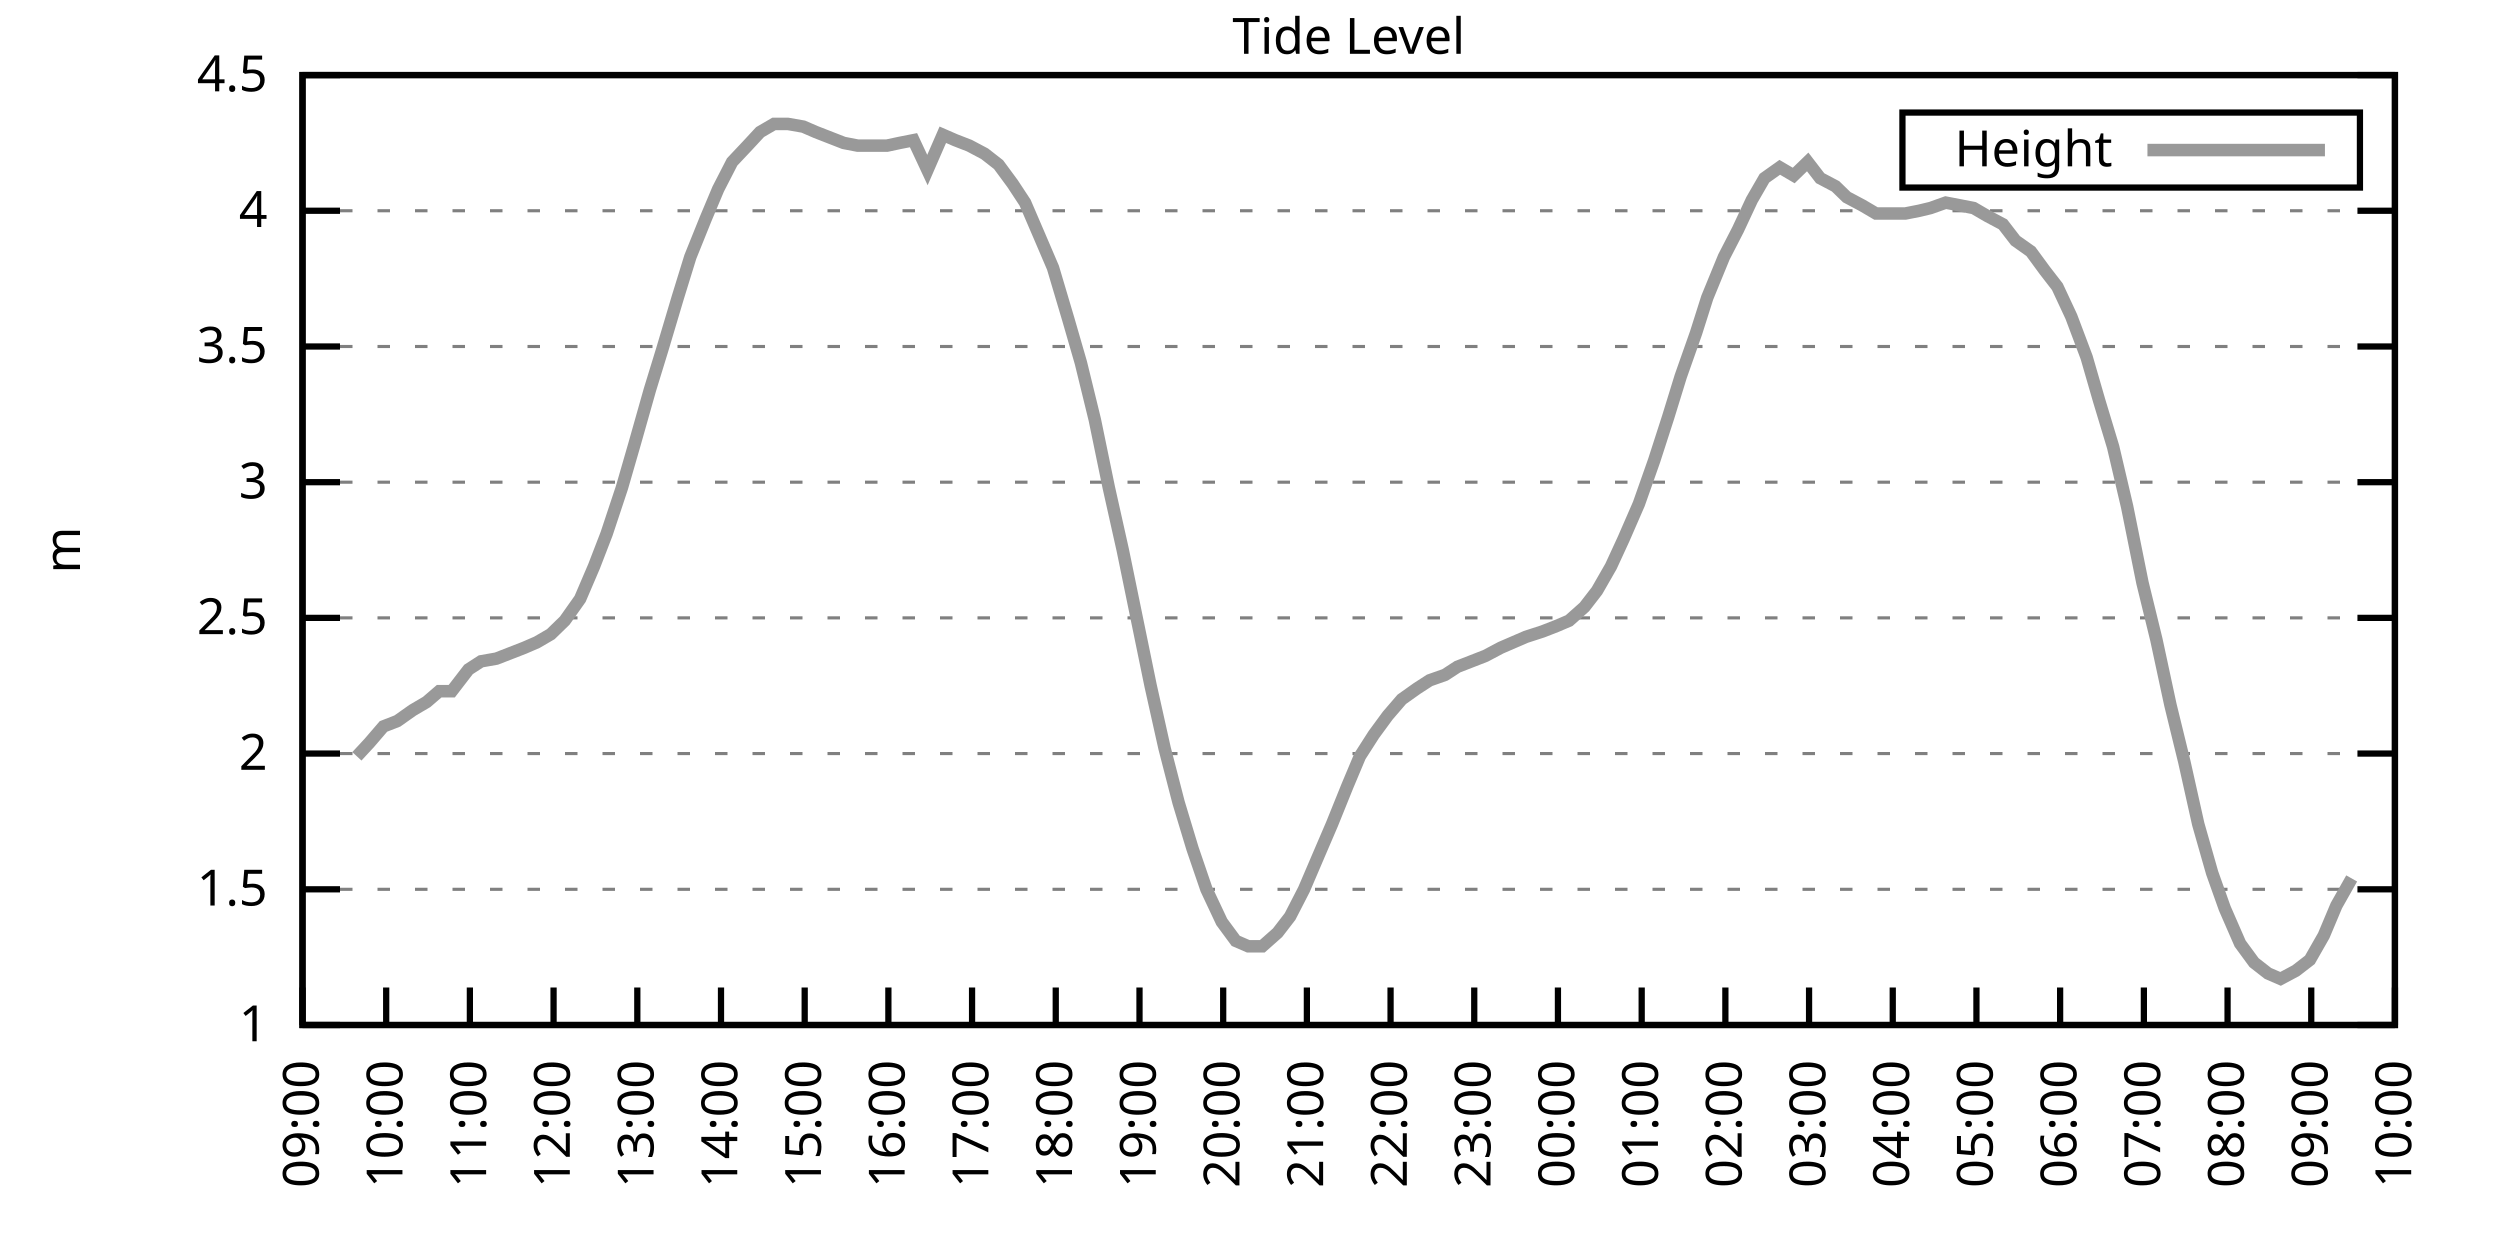
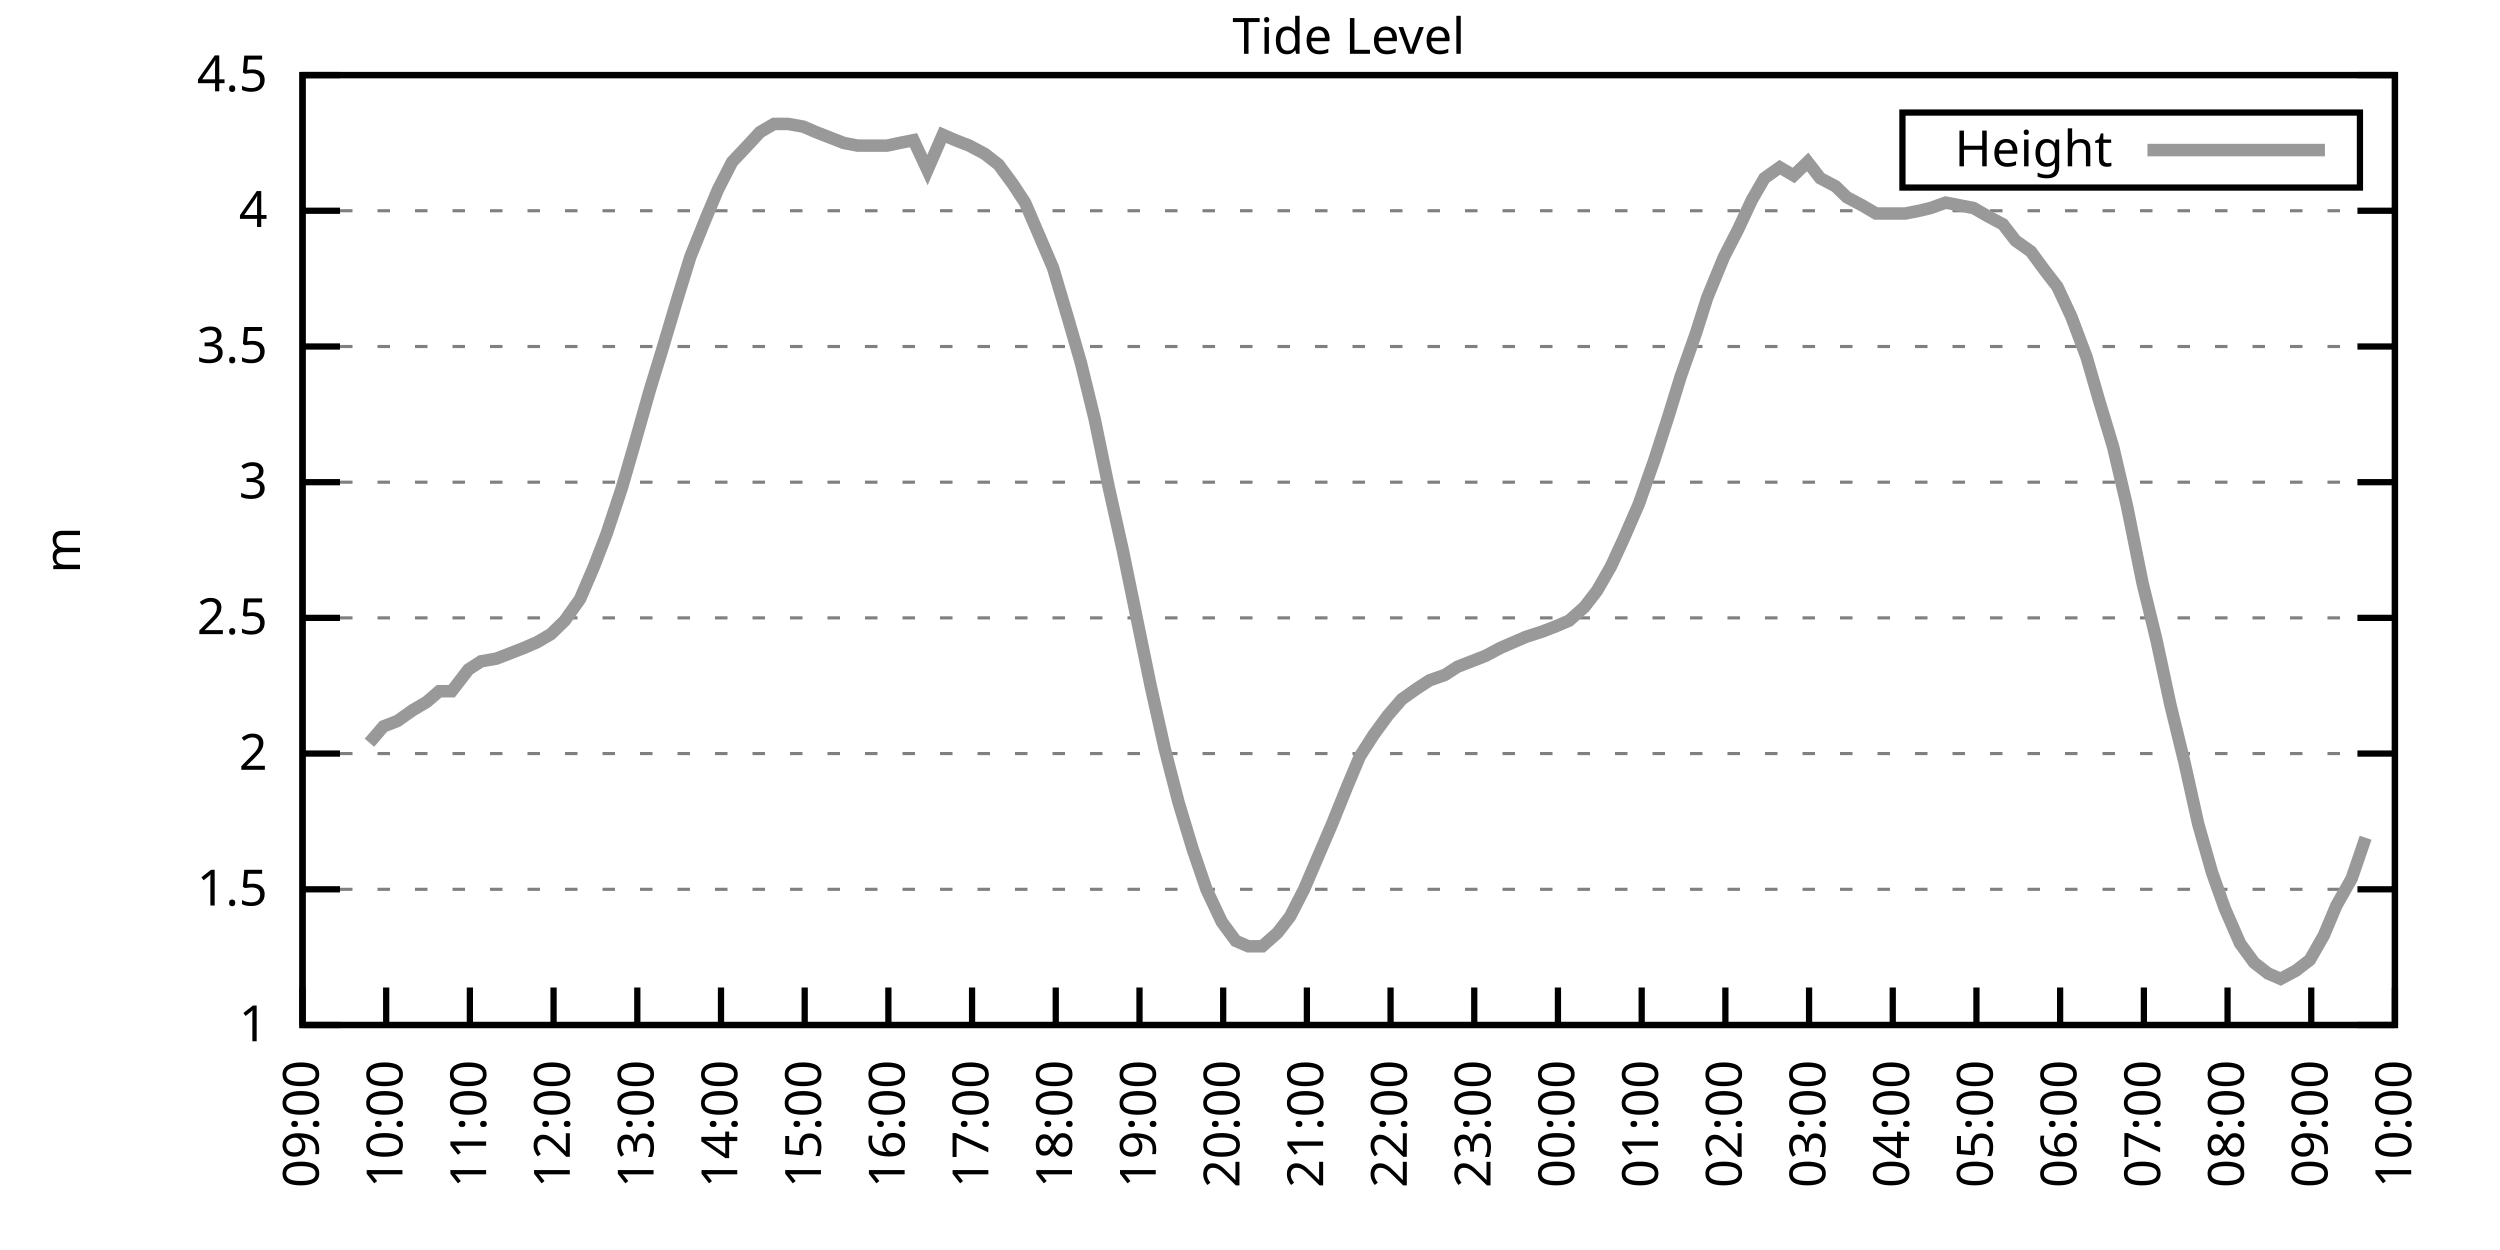
<svg xmlns="http://www.w3.org/2000/svg" xmlns:xlink="http://www.w3.org/1999/xlink" width="400" height="200" viewBox="0 0 400 200">
  <g id="gnuplot_canvas">
    <rect x="0" y="0" width="400" height="200" fill="none" />
    <defs>
      <circle id="gpDot" r="0.5" stroke-width="0.5" stroke="currentColor" />
      <path id="gpPt0" stroke-width="0.333" stroke="currentColor" d="M-1,0 h2 M0,-1 v2" />
      <path id="gpPt1" stroke-width="0.333" stroke="currentColor" d="M-1,-1 L1,1 M1,-1 L-1,1" />
      <path id="gpPt2" stroke-width="0.333" stroke="currentColor" d="M-1,0 L1,0 M0,-1 L0,1 M-1,-1 L1,1 M-1,1 L1,-1" />
      <rect id="gpPt3" stroke-width="0.333" stroke="currentColor" x="-1" y="-1" width="2" height="2" />
      <rect id="gpPt4" stroke-width="0.333" stroke="currentColor" fill="currentColor" x="-1" y="-1" width="2" height="2" />
      <circle id="gpPt5" stroke-width="0.333" stroke="currentColor" cx="0" cy="0" r="1" />
      <use xlink:href="#gpPt5" id="gpPt6" fill="currentColor" stroke="none" />
      <path id="gpPt7" stroke-width="0.333" stroke="currentColor" d="M0,-1.33 L-1.33,0.67 L1.33,0.67 z" />
      <use xlink:href="#gpPt7" id="gpPt8" fill="currentColor" stroke="none" />
      <use xlink:href="#gpPt7" id="gpPt9" stroke="currentColor" transform="rotate(180)" />
      <use xlink:href="#gpPt9" id="gpPt10" fill="currentColor" stroke="none" />
      <use xlink:href="#gpPt3" id="gpPt11" stroke="currentColor" transform="rotate(45)" />
      <use xlink:href="#gpPt11" id="gpPt12" fill="currentColor" stroke="none" />
      <path id="gpPt13" stroke-width="0.333" stroke="currentColor" d="M0,1.330 L1.265,0.411 L0.782,-1.067 L-0.782,-1.076 L-1.265,0.411 z" />
      <use xlink:href="#gpPt13" id="gpPt14" fill="currentColor" stroke="none" />
      <filter id="textbox" filterUnits="objectBoundingBox" x="0" y="0" height="1" width="1">
        <feFlood flood-color="white" flood-opacity="1" result="bgnd" />
        <feComposite in="SourceGraphic" in2="bgnd" operator="atop" />
      </filter>
      <filter id="greybox" filterUnits="objectBoundingBox" x="0" y="0" height="1" width="1">
        <feFlood flood-color="lightgrey" flood-opacity="1" result="grey" />
        <feComposite in="SourceGraphic" in2="grey" operator="atop" />
      </filter>
    </defs>
    <g fill="none" color="white" stroke="currentColor" stroke-width="1.00" stroke-linecap="butt" stroke-linejoin="miter">
</g>
    <g fill="none" color="black" stroke="currentColor" stroke-width="1.00" stroke-linecap="butt" stroke-linejoin="miter">
      <g stroke="none" shape-rendering="crispEdges">
        <polygon fill="rgb(255, 255, 255)" points="48.40,164.00 383.18,164.00 383.18,12.02 48.40,12.02 " />
      </g>
    </g>
    <g fill="none" color="black" stroke="currentColor" stroke-width="1.00" stroke-linecap="butt" stroke-linejoin="miter">
</g>
    <g fill="none" color="black" stroke="black" stroke-width="0.50" stroke-linecap="butt" stroke-linejoin="miter">
</g>
    <g fill="none" color="gray" stroke="currentColor" stroke-width="0.50" stroke-linecap="butt" stroke-linejoin="miter">
      <path stroke="gray" stroke-dasharray="2,4" class="gridline" d="M48.40,164.00 L383.19,164.00  " />
    </g>
    <g fill="none" color="gray" stroke="gray" stroke-width="1.00" stroke-linecap="butt" stroke-linejoin="miter">
</g>
    <g fill="none" color="black" stroke="currentColor" stroke-width="1.00" stroke-linecap="butt" stroke-linejoin="miter">
      <path stroke="black" d="M48.40,164.00 L54.40,164.00 M383.19,164.00 L377.19,164.00  " />
      <g transform="translate(42.80,166.60)" stroke="none" fill="black" font-family="Sans" font-size="8.00" text-anchor="end">
        <text>
          <tspan font-family="Sans"> 1</tspan>
        </text>
      </g>
    </g>
    <g fill="none" color="black" stroke="currentColor" stroke-width="1.00" stroke-linecap="butt" stroke-linejoin="miter">
</g>
    <g fill="none" color="black" stroke="black" stroke-width="0.50" stroke-linecap="butt" stroke-linejoin="miter">
</g>
    <g fill="none" color="gray" stroke="currentColor" stroke-width="0.50" stroke-linecap="butt" stroke-linejoin="miter">
      <path stroke="gray" stroke-dasharray="2,4" class="gridline" d="M48.40,142.29 L383.19,142.29  " />
    </g>
    <g fill="none" color="gray" stroke="gray" stroke-width="1.00" stroke-linecap="butt" stroke-linejoin="miter">
</g>
    <g fill="none" color="black" stroke="currentColor" stroke-width="1.00" stroke-linecap="butt" stroke-linejoin="miter">
      <path stroke="black" d="M48.40,142.29 L54.40,142.29 M383.19,142.29 L377.19,142.29  " />
      <g transform="translate(42.80,144.89)" stroke="none" fill="black" font-family="Sans" font-size="8.00" text-anchor="end">
        <text>
          <tspan font-family="Sans"> 1.5</tspan>
        </text>
      </g>
    </g>
    <g fill="none" color="black" stroke="currentColor" stroke-width="1.00" stroke-linecap="butt" stroke-linejoin="miter">
</g>
    <g fill="none" color="black" stroke="black" stroke-width="0.50" stroke-linecap="butt" stroke-linejoin="miter">
</g>
    <g fill="none" color="gray" stroke="currentColor" stroke-width="0.50" stroke-linecap="butt" stroke-linejoin="miter">
      <path stroke="gray" stroke-dasharray="2,4" class="gridline" d="M48.40,120.57 L383.19,120.57  " />
    </g>
    <g fill="none" color="gray" stroke="gray" stroke-width="1.00" stroke-linecap="butt" stroke-linejoin="miter">
</g>
    <g fill="none" color="black" stroke="currentColor" stroke-width="1.00" stroke-linecap="butt" stroke-linejoin="miter">
      <path stroke="black" d="M48.40,120.57 L54.40,120.57 M383.19,120.57 L377.19,120.57  " />
      <g transform="translate(42.80,123.17)" stroke="none" fill="black" font-family="Sans" font-size="8.00" text-anchor="end">
        <text>
          <tspan font-family="Sans"> 2</tspan>
        </text>
      </g>
    </g>
    <g fill="none" color="black" stroke="currentColor" stroke-width="1.00" stroke-linecap="butt" stroke-linejoin="miter">
</g>
    <g fill="none" color="black" stroke="black" stroke-width="0.50" stroke-linecap="butt" stroke-linejoin="miter">
</g>
    <g fill="none" color="gray" stroke="currentColor" stroke-width="0.50" stroke-linecap="butt" stroke-linejoin="miter">
      <path stroke="gray" stroke-dasharray="2,4" class="gridline" d="M48.40,98.86 L383.19,98.86  " />
    </g>
    <g fill="none" color="gray" stroke="gray" stroke-width="1.00" stroke-linecap="butt" stroke-linejoin="miter">
</g>
    <g fill="none" color="black" stroke="currentColor" stroke-width="1.00" stroke-linecap="butt" stroke-linejoin="miter">
      <path stroke="black" d="M48.40,98.86 L54.40,98.86 M383.19,98.86 L377.19,98.86  " />
      <g transform="translate(42.80,101.46)" stroke="none" fill="black" font-family="Sans" font-size="8.00" text-anchor="end">
        <text>
          <tspan font-family="Sans"> 2.5</tspan>
        </text>
      </g>
    </g>
    <g fill="none" color="black" stroke="currentColor" stroke-width="1.00" stroke-linecap="butt" stroke-linejoin="miter">
</g>
    <g fill="none" color="black" stroke="black" stroke-width="0.50" stroke-linecap="butt" stroke-linejoin="miter">
</g>
    <g fill="none" color="gray" stroke="currentColor" stroke-width="0.50" stroke-linecap="butt" stroke-linejoin="miter">
      <path stroke="gray" stroke-dasharray="2,4" class="gridline" d="M48.40,77.15 L383.19,77.15  " />
    </g>
    <g fill="none" color="gray" stroke="gray" stroke-width="1.00" stroke-linecap="butt" stroke-linejoin="miter">
</g>
    <g fill="none" color="black" stroke="currentColor" stroke-width="1.00" stroke-linecap="butt" stroke-linejoin="miter">
      <path stroke="black" d="M48.40,77.15 L54.40,77.15 M383.19,77.15 L377.19,77.15  " />
      <g transform="translate(42.80,79.75)" stroke="none" fill="black" font-family="Sans" font-size="8.00" text-anchor="end">
        <text>
          <tspan font-family="Sans"> 3</tspan>
        </text>
      </g>
    </g>
    <g fill="none" color="black" stroke="currentColor" stroke-width="1.00" stroke-linecap="butt" stroke-linejoin="miter">
</g>
    <g fill="none" color="black" stroke="black" stroke-width="0.50" stroke-linecap="butt" stroke-linejoin="miter">
</g>
    <g fill="none" color="gray" stroke="currentColor" stroke-width="0.50" stroke-linecap="butt" stroke-linejoin="miter">
      <path stroke="gray" stroke-dasharray="2,4" class="gridline" d="M48.40,55.44 L383.19,55.44  " />
    </g>
    <g fill="none" color="gray" stroke="gray" stroke-width="1.00" stroke-linecap="butt" stroke-linejoin="miter">
</g>
    <g fill="none" color="black" stroke="currentColor" stroke-width="1.00" stroke-linecap="butt" stroke-linejoin="miter">
      <path stroke="black" d="M48.40,55.44 L54.40,55.44 M383.19,55.44 L377.19,55.44  " />
      <g transform="translate(42.80,58.04)" stroke="none" fill="black" font-family="Sans" font-size="8.00" text-anchor="end">
        <text>
          <tspan font-family="Sans"> 3.5</tspan>
        </text>
      </g>
    </g>
    <g fill="none" color="black" stroke="currentColor" stroke-width="1.00" stroke-linecap="butt" stroke-linejoin="miter">
</g>
    <g fill="none" color="black" stroke="black" stroke-width="0.50" stroke-linecap="butt" stroke-linejoin="miter">
</g>
    <g fill="none" color="gray" stroke="currentColor" stroke-width="0.50" stroke-linecap="butt" stroke-linejoin="miter">
      <path stroke="gray" stroke-dasharray="2,4" class="gridline" d="M48.40,33.72 L383.19,33.72  " />
    </g>
    <g fill="none" color="gray" stroke="gray" stroke-width="1.00" stroke-linecap="butt" stroke-linejoin="miter">
</g>
    <g fill="none" color="black" stroke="currentColor" stroke-width="1.00" stroke-linecap="butt" stroke-linejoin="miter">
      <path stroke="black" d="M48.40,33.72 L54.40,33.72 M383.19,33.72 L377.19,33.72  " />
      <g transform="translate(42.80,36.32)" stroke="none" fill="black" font-family="Sans" font-size="8.00" text-anchor="end">
        <text>
          <tspan font-family="Sans"> 4</tspan>
        </text>
      </g>
    </g>
    <g fill="none" color="black" stroke="currentColor" stroke-width="1.00" stroke-linecap="butt" stroke-linejoin="miter">
</g>
    <g fill="none" color="black" stroke="black" stroke-width="0.50" stroke-linecap="butt" stroke-linejoin="miter">
</g>
    <g fill="none" color="gray" stroke="currentColor" stroke-width="0.50" stroke-linecap="butt" stroke-linejoin="miter">
      <path stroke="gray" stroke-dasharray="2,4" class="gridline" d="M48.40,12.01 L383.19,12.01  " />
    </g>
    <g fill="none" color="gray" stroke="gray" stroke-width="1.00" stroke-linecap="butt" stroke-linejoin="miter">
</g>
    <g fill="none" color="black" stroke="currentColor" stroke-width="1.00" stroke-linecap="butt" stroke-linejoin="miter">
      <path stroke="black" d="M48.40,12.01 L54.40,12.01 M383.19,12.01 L377.19,12.01  " />
      <g transform="translate(42.80,14.61)" stroke="none" fill="black" font-family="Sans" font-size="8.00" text-anchor="end">
        <text>
          <tspan font-family="Sans"> 4.5</tspan>
        </text>
      </g>
    </g>
    <g fill="none" color="black" stroke="currentColor" stroke-width="1.00" stroke-linecap="butt" stroke-linejoin="miter">
      <path stroke="black" d="M48.40,164.00 L48.40,158.00  " />
      <g transform="translate(51.00,169.60) rotate(270.00)" stroke="none" fill="black" font-family="Sans" font-size="8.00" text-anchor="end">
        <text>
          <tspan font-family="Sans">09:00</tspan>
        </text>
      </g>
    </g>
    <g fill="none" color="black" stroke="currentColor" stroke-width="1.00" stroke-linecap="butt" stroke-linejoin="miter">
      <path stroke="black" d="M61.79,164.00 L61.79,158.00  " />
      <g transform="translate(64.39,169.60) rotate(270.00)" stroke="none" fill="black" font-family="Sans" font-size="8.00" text-anchor="end">
        <text>
          <tspan font-family="Sans">10:00</tspan>
        </text>
      </g>
    </g>
    <g fill="none" color="black" stroke="currentColor" stroke-width="1.00" stroke-linecap="butt" stroke-linejoin="miter">
      <path stroke="black" d="M75.18,164.00 L75.18,158.00  " />
      <g transform="translate(77.78,169.60) rotate(270.00)" stroke="none" fill="black" font-family="Sans" font-size="8.00" text-anchor="end">
        <text>
          <tspan font-family="Sans">11:00</tspan>
        </text>
      </g>
    </g>
    <g fill="none" color="black" stroke="currentColor" stroke-width="1.00" stroke-linecap="butt" stroke-linejoin="miter">
      <path stroke="black" d="M88.57,164.00 L88.57,158.00  " />
      <g transform="translate(91.17,169.60) rotate(270.00)" stroke="none" fill="black" font-family="Sans" font-size="8.00" text-anchor="end">
        <text>
          <tspan font-family="Sans">12:00</tspan>
        </text>
      </g>
    </g>
    <g fill="none" color="black" stroke="currentColor" stroke-width="1.00" stroke-linecap="butt" stroke-linejoin="miter">
      <path stroke="black" d="M101.97,164.00 L101.97,158.00  " />
      <g transform="translate(104.57,169.60) rotate(270.00)" stroke="none" fill="black" font-family="Sans" font-size="8.00" text-anchor="end">
        <text>
          <tspan font-family="Sans">13:00</tspan>
        </text>
      </g>
    </g>
    <g fill="none" color="black" stroke="currentColor" stroke-width="1.00" stroke-linecap="butt" stroke-linejoin="miter">
      <path stroke="black" d="M115.36,164.00 L115.36,158.00  " />
      <g transform="translate(117.96,169.60) rotate(270.00)" stroke="none" fill="black" font-family="Sans" font-size="8.00" text-anchor="end">
        <text>
          <tspan font-family="Sans">14:00</tspan>
        </text>
      </g>
    </g>
    <g fill="none" color="black" stroke="currentColor" stroke-width="1.00" stroke-linecap="butt" stroke-linejoin="miter">
      <path stroke="black" d="M128.75,164.00 L128.75,158.00  " />
      <g transform="translate(131.35,169.60) rotate(270.00)" stroke="none" fill="black" font-family="Sans" font-size="8.00" text-anchor="end">
        <text>
          <tspan font-family="Sans">15:00</tspan>
        </text>
      </g>
    </g>
    <g fill="none" color="black" stroke="currentColor" stroke-width="1.00" stroke-linecap="butt" stroke-linejoin="miter">
      <path stroke="black" d="M142.14,164.00 L142.14,158.00  " />
      <g transform="translate(144.74,169.60) rotate(270.00)" stroke="none" fill="black" font-family="Sans" font-size="8.00" text-anchor="end">
        <text>
          <tspan font-family="Sans">16:00</tspan>
        </text>
      </g>
    </g>
    <g fill="none" color="black" stroke="currentColor" stroke-width="1.00" stroke-linecap="butt" stroke-linejoin="miter">
      <path stroke="black" d="M155.53,164.00 L155.53,158.00  " />
      <g transform="translate(158.13,169.60) rotate(270.00)" stroke="none" fill="black" font-family="Sans" font-size="8.00" text-anchor="end">
        <text>
          <tspan font-family="Sans">17:00</tspan>
        </text>
      </g>
    </g>
    <g fill="none" color="black" stroke="currentColor" stroke-width="1.00" stroke-linecap="butt" stroke-linejoin="miter">
      <path stroke="black" d="M168.92,164.00 L168.92,158.00  " />
      <g transform="translate(171.52,169.60) rotate(270.00)" stroke="none" fill="black" font-family="Sans" font-size="8.00" text-anchor="end">
        <text>
          <tspan font-family="Sans">18:00</tspan>
        </text>
      </g>
    </g>
    <g fill="none" color="black" stroke="currentColor" stroke-width="1.00" stroke-linecap="butt" stroke-linejoin="miter">
      <path stroke="black" d="M182.32,164.00 L182.32,158.00  " />
      <g transform="translate(184.92,169.60) rotate(270.00)" stroke="none" fill="black" font-family="Sans" font-size="8.00" text-anchor="end">
        <text>
          <tspan font-family="Sans">19:00</tspan>
        </text>
      </g>
    </g>
    <g fill="none" color="black" stroke="currentColor" stroke-width="1.00" stroke-linecap="butt" stroke-linejoin="miter">
      <path stroke="black" d="M195.71,164.00 L195.71,158.00  " />
      <g transform="translate(198.31,169.60) rotate(270.00)" stroke="none" fill="black" font-family="Sans" font-size="8.00" text-anchor="end">
        <text>
          <tspan font-family="Sans">20:00</tspan>
        </text>
      </g>
    </g>
    <g fill="none" color="black" stroke="currentColor" stroke-width="1.00" stroke-linecap="butt" stroke-linejoin="miter">
      <path stroke="black" d="M209.10,164.00 L209.10,158.00  " />
      <g transform="translate(211.70,169.60) rotate(270.00)" stroke="none" fill="black" font-family="Sans" font-size="8.00" text-anchor="end">
        <text>
          <tspan font-family="Sans">21:00</tspan>
        </text>
      </g>
    </g>
    <g fill="none" color="black" stroke="currentColor" stroke-width="1.00" stroke-linecap="butt" stroke-linejoin="miter">
      <path stroke="black" d="M222.49,164.00 L222.49,158.00  " />
      <g transform="translate(225.09,169.60) rotate(270.00)" stroke="none" fill="black" font-family="Sans" font-size="8.00" text-anchor="end">
        <text>
          <tspan font-family="Sans">22:00</tspan>
        </text>
      </g>
    </g>
    <g fill="none" color="black" stroke="currentColor" stroke-width="1.00" stroke-linecap="butt" stroke-linejoin="miter">
      <path stroke="black" d="M235.88,164.00 L235.88,158.00  " />
      <g transform="translate(238.48,169.60) rotate(270.00)" stroke="none" fill="black" font-family="Sans" font-size="8.00" text-anchor="end">
        <text>
          <tspan font-family="Sans">23:00</tspan>
        </text>
      </g>
    </g>
    <g fill="none" color="black" stroke="currentColor" stroke-width="1.00" stroke-linecap="butt" stroke-linejoin="miter">
      <path stroke="black" d="M249.27,164.00 L249.27,158.00  " />
      <g transform="translate(251.87,169.60) rotate(270.00)" stroke="none" fill="black" font-family="Sans" font-size="8.00" text-anchor="end">
        <text>
          <tspan font-family="Sans">00:00</tspan>
        </text>
      </g>
    </g>
    <g fill="none" color="black" stroke="currentColor" stroke-width="1.00" stroke-linecap="butt" stroke-linejoin="miter">
      <path stroke="black" d="M262.67,164.00 L262.67,158.00  " />
      <g transform="translate(265.27,169.60) rotate(270.00)" stroke="none" fill="black" font-family="Sans" font-size="8.00" text-anchor="end">
        <text>
          <tspan font-family="Sans">01:00</tspan>
        </text>
      </g>
    </g>
    <g fill="none" color="black" stroke="currentColor" stroke-width="1.00" stroke-linecap="butt" stroke-linejoin="miter">
      <path stroke="black" d="M276.06,164.00 L276.06,158.00  " />
      <g transform="translate(278.66,169.60) rotate(270.00)" stroke="none" fill="black" font-family="Sans" font-size="8.00" text-anchor="end">
        <text>
          <tspan font-family="Sans">02:00</tspan>
        </text>
      </g>
    </g>
    <g fill="none" color="black" stroke="currentColor" stroke-width="1.00" stroke-linecap="butt" stroke-linejoin="miter">
      <path stroke="black" d="M289.45,164.00 L289.45,158.00  " />
      <g transform="translate(292.05,169.60) rotate(270.00)" stroke="none" fill="black" font-family="Sans" font-size="8.00" text-anchor="end">
        <text>
          <tspan font-family="Sans">03:00</tspan>
        </text>
      </g>
    </g>
    <g fill="none" color="black" stroke="currentColor" stroke-width="1.00" stroke-linecap="butt" stroke-linejoin="miter">
      <path stroke="black" d="M302.84,164.00 L302.84,158.00  " />
      <g transform="translate(305.44,169.60) rotate(270.00)" stroke="none" fill="black" font-family="Sans" font-size="8.00" text-anchor="end">
        <text>
          <tspan font-family="Sans">04:00</tspan>
        </text>
      </g>
    </g>
    <g fill="none" color="black" stroke="currentColor" stroke-width="1.00" stroke-linecap="butt" stroke-linejoin="miter">
      <path stroke="black" d="M316.23,164.00 L316.23,158.00  " />
      <g transform="translate(318.83,169.60) rotate(270.00)" stroke="none" fill="black" font-family="Sans" font-size="8.00" text-anchor="end">
        <text>
          <tspan font-family="Sans">05:00</tspan>
        </text>
      </g>
    </g>
    <g fill="none" color="black" stroke="currentColor" stroke-width="1.00" stroke-linecap="butt" stroke-linejoin="miter">
      <path stroke="black" d="M329.62,164.00 L329.62,158.00  " />
      <g transform="translate(332.22,169.60) rotate(270.00)" stroke="none" fill="black" font-family="Sans" font-size="8.00" text-anchor="end">
        <text>
          <tspan font-family="Sans">06:00</tspan>
        </text>
      </g>
    </g>
    <g fill="none" color="black" stroke="currentColor" stroke-width="1.00" stroke-linecap="butt" stroke-linejoin="miter">
      <path stroke="black" d="M343.02,164.00 L343.02,158.00  " />
      <g transform="translate(345.62,169.60) rotate(270.00)" stroke="none" fill="black" font-family="Sans" font-size="8.00" text-anchor="end">
        <text>
          <tspan font-family="Sans">07:00</tspan>
        </text>
      </g>
    </g>
    <g fill="none" color="black" stroke="currentColor" stroke-width="1.00" stroke-linecap="butt" stroke-linejoin="miter">
      <path stroke="black" d="M356.41,164.00 L356.41,158.00  " />
      <g transform="translate(359.01,169.60) rotate(270.00)" stroke="none" fill="black" font-family="Sans" font-size="8.00" text-anchor="end">
        <text>
          <tspan font-family="Sans">08:00</tspan>
        </text>
      </g>
    </g>
    <g fill="none" color="black" stroke="currentColor" stroke-width="1.00" stroke-linecap="butt" stroke-linejoin="miter">
      <path stroke="black" d="M369.80,164.00 L369.80,158.00  " />
      <g transform="translate(372.40,169.60) rotate(270.00)" stroke="none" fill="black" font-family="Sans" font-size="8.00" text-anchor="end">
        <text>
          <tspan font-family="Sans">09:00</tspan>
        </text>
      </g>
    </g>
    <g fill="none" color="black" stroke="currentColor" stroke-width="1.00" stroke-linecap="butt" stroke-linejoin="miter">
      <path stroke="black" d="M383.19,164.00 L383.19,158.00  " />
      <g transform="translate(385.79,169.60) rotate(270.00)" stroke="none" fill="black" font-family="Sans" font-size="8.00" text-anchor="end">
        <text>
          <tspan font-family="Sans">10:00</tspan>
        </text>
      </g>
    </g>
    <g fill="none" color="black" stroke="currentColor" stroke-width="1.00" stroke-linecap="butt" stroke-linejoin="miter">
</g>
    <g fill="none" color="black" stroke="currentColor" stroke-width="1.00" stroke-linecap="butt" stroke-linejoin="miter">
      <path stroke="black" d="M48.40,12.01 L48.40,164.00 L383.19,164.00 L383.19,12.01 L48.40,12.01 Z  " />
    </g>
    <g fill="none" color="black" stroke="currentColor" stroke-width="1.00" stroke-linecap="butt" stroke-linejoin="miter">
</g>
    <g fill="none" color="black" stroke="currentColor" stroke-width="1.00" stroke-linecap="butt" stroke-linejoin="miter">
      <path stroke="black" d="M304.39,30.01 L304.39,18.01 L377.59,18.01 L377.59,30.01 L304.39,30.01 Z  " />
    </g>
    <g id="Tide_level_plot_1">
      <g fill="none" color="white" stroke="black" stroke-width="2.00" stroke-linecap="butt" stroke-linejoin="miter">
</g>
      <g fill="none" color="black" stroke="currentColor" stroke-width="2.00" stroke-linecap="butt" stroke-linejoin="miter">
        <g transform="translate(337.99,26.61)" stroke="none" fill="black" font-family="Sans" font-size="8.00" text-anchor="end">
          <text>
            <tspan font-family="Sans">Height</tspan>
          </text>
        </g>
      </g>
      <g fill="none" color="black" stroke="currentColor" stroke-width="2.00" stroke-linecap="butt" stroke-linejoin="miter">
-         <path stroke="rgb(153, 153, 153)" d="M343.59,24.01 L371.99,24.01 M57.10,121.01 L59.11,118.84 L61.35,116.23 L63.58,115.36 L66.03,113.63 L68.26,112.32   L70.27,110.59 L72.28,110.59 L74.96,107.11 L76.97,105.81 L79.42,105.38 L81.66,104.51 L83.89,103.64 L85.90,102.77   L88.13,101.47 L90.36,99.30 L92.82,95.82 L95.05,90.61 L97.06,85.40 L99.51,78.02 L101.52,71.07 L103.98,62.38   L105.98,55.87 L108.44,47.62 L110.45,41.11 L112.90,35.03 L114.91,30.25 L117.14,25.91 L119.60,23.30 L121.61,21.13   L123.84,19.83 L126.07,19.83 L128.53,20.26 L130.54,21.13 L132.77,22.00 L135.00,22.87 L137.23,23.30 L139.46,23.30   L141.92,23.30 L143.93,22.87 L146.16,22.43 L148.39,27.21 L150.85,21.56 L152.85,22.43 L155.09,23.30 L157.54,24.60   L159.77,26.34 L162.01,29.38 L164.01,32.42 L166.25,37.63 L168.48,42.84 L170.93,51.09 L172.94,58.04 L175.17,67.16   L177.41,78.02 L179.64,88.00 L181.87,98.86 L184.10,109.72 L186.33,119.71 L188.57,128.39 L190.80,135.77 L193.03,142.29   L195.48,147.50 L197.72,150.54 L199.73,151.41 L201.96,151.41 L204.41,149.24 L206.42,146.63 L208.65,142.29 L210.88,137.08   L213.12,131.86 L215.57,125.79 L217.58,121.01 L219.81,117.53 L222.04,114.49 L224.28,111.89 L226.73,110.15 L228.74,108.85   L231.20,107.98 L233.20,106.68 L235.44,105.81 L237.67,104.94 L240.12,103.64 L242.13,102.77 L244.14,101.90 L246.82,101.03   L249.05,100.16 L251.06,99.30 L253.51,97.12 L255.52,94.52 L257.76,90.61 L259.76,86.27 L262.22,80.62 L264.67,73.67   L266.91,66.73 L268.92,60.21 L271.37,53.26 L273.16,47.62 L275.83,41.11 L278.07,36.76 L280.30,31.99 L282.31,28.51   L284.76,26.77 L286.99,28.08 L289.23,25.91 L291.23,28.51 L293.69,29.81 L295.48,31.55 L297.93,32.85 L300.16,34.16   L302.62,34.16 L304.85,34.16 L307.08,33.72 L308.87,33.29 L311.32,32.42 L313.55,32.85 L315.79,33.29 L318.02,34.59   L320.47,35.89 L322.48,38.50 L324.94,40.24 L327.17,43.28 L329.18,45.88 L331.41,50.66 L333.86,57.17 L335.87,64.12   L338.10,71.50 L340.34,81.06 L342.79,93.22 L345.02,102.34 L347.26,112.76 L349.49,121.88 L351.72,131.86 L353.95,139.68   L355.96,145.33 L358.42,150.97 L360.65,154.01 L362.88,155.75 L364.89,156.62 L367.34,155.31 L369.58,153.58 L371.81,149.67   L373.82,144.89 L376.27,140.55  " />
+         <path stroke="rgb(153, 153, 153)" d="M343.59,24.01 L371.99,24.01 M59.11,118.84 L61.35,116.23 L63.58,115.36 L66.03,113.63 L68.26,112.32 L70.27,110.59   L72.28,110.59 L74.96,107.11 L76.97,105.81 L79.42,105.38 L81.66,104.51 L83.89,103.64 L85.90,102.77 L88.13,101.47   L90.36,99.30 L92.82,95.82 L95.05,90.61 L97.06,85.40 L99.51,78.02 L101.52,71.07 L103.98,62.38 L105.98,55.87   L108.44,47.62 L110.45,41.11 L112.90,35.03 L114.91,30.25 L117.14,25.91 L119.60,23.30 L121.61,21.13 L123.84,19.83   L126.07,19.83 L128.53,20.26 L130.54,21.13 L132.77,22.00 L135.00,22.87 L137.23,23.30 L139.46,23.30 L141.92,23.30   L143.93,22.87 L146.16,22.43 L148.39,27.21 L150.85,21.56 L152.85,22.43 L155.09,23.30 L157.54,24.60 L159.77,26.34   L162.01,29.38 L164.01,32.42 L166.25,37.63 L168.48,42.84 L170.93,51.09 L172.94,58.04 L175.17,67.16 L177.41,78.02   L179.64,88.00 L181.87,98.86 L184.10,109.72 L186.33,119.71 L188.57,128.39 L190.80,135.77 L193.03,142.29 L195.48,147.50   L197.72,150.54 L199.73,151.41 L201.96,151.41 L204.41,149.24 L206.42,146.63 L208.65,142.29 L210.88,137.08 L213.12,131.86   L215.57,125.79 L217.58,121.01 L219.81,117.53 L222.04,114.49 L224.28,111.89 L226.73,110.15 L228.74,108.85 L231.20,107.98   L233.20,106.68 L235.44,105.81 L237.67,104.94 L240.12,103.64 L242.13,102.77 L244.14,101.90 L246.82,101.03 L249.05,100.16   L251.06,99.30 L253.51,97.12 L255.52,94.52 L257.76,90.61 L259.76,86.27 L262.22,80.62 L264.67,73.67 L266.91,66.73   L268.92,60.21 L271.37,53.26 L273.16,47.62 L275.83,41.11 L278.07,36.76 L280.30,31.99 L282.31,28.51 L284.76,26.77   L286.99,28.08 L289.23,25.91 L291.23,28.51 L293.69,29.81 L295.48,31.55 L297.93,32.85 L300.16,34.16 L302.62,34.16   L304.85,34.16 L307.08,33.72 L308.87,33.29 L311.32,32.42 L313.55,32.85 L315.79,33.29 L318.02,34.59 L320.47,35.89   L322.48,38.50 L324.94,40.24 L327.17,43.28 L329.18,45.88 L331.41,50.66 L333.86,57.17 L335.87,64.12 L338.10,71.50   L340.34,81.06 L342.79,93.22 L345.02,102.34 L347.26,112.76 L349.49,121.88 L351.72,131.86 L353.95,139.68 L355.96,145.33   L358.42,150.97 L360.65,154.01 L362.88,155.75 L364.89,156.62 L367.34,155.31 L369.58,153.58 L371.81,149.67 L373.82,144.89   L376.27,140.55 L378.50,134.04  " />
      </g>
    </g>
    <g fill="none" color="black" stroke="currentColor" stroke-width="2.00" stroke-linecap="butt" stroke-linejoin="miter">
</g>
    <g fill="none" color="black" stroke="black" stroke-width="1.00" stroke-linecap="butt" stroke-linejoin="miter">
</g>
    <g fill="none" color="black" stroke="currentColor" stroke-width="1.00" stroke-linecap="butt" stroke-linejoin="miter">
      <path stroke="black" d="M48.40,12.01 L48.40,164.00 L383.19,164.00 L383.19,12.01 L48.40,12.01 Z  " />
      <g transform="translate(12.80,88.01) rotate(270.00)" stroke="none" fill="black" font-family="Sans" font-size="8.00" text-anchor="middle">
        <text>
          <tspan font-family="Sans">m</tspan>
        </text>
      </g>
    </g>
    <g fill="none" color="black" stroke="currentColor" stroke-width="1.00" stroke-linecap="butt" stroke-linejoin="miter">
</g>
    <g fill="none" color="black" stroke="currentColor" stroke-width="1.00" stroke-linecap="butt" stroke-linejoin="miter">
      <g transform="translate(215.79,8.61)" stroke="none" fill="black" font-family="Sans" font-size="8.00" text-anchor="middle">
        <text>
          <tspan font-family="Sans">Tide Level</tspan>
        </text>
      </g>
    </g>
    <g fill="none" color="black" stroke="currentColor" stroke-width="1.00" stroke-linecap="butt" stroke-linejoin="miter">
</g>
  </g>
</svg>
